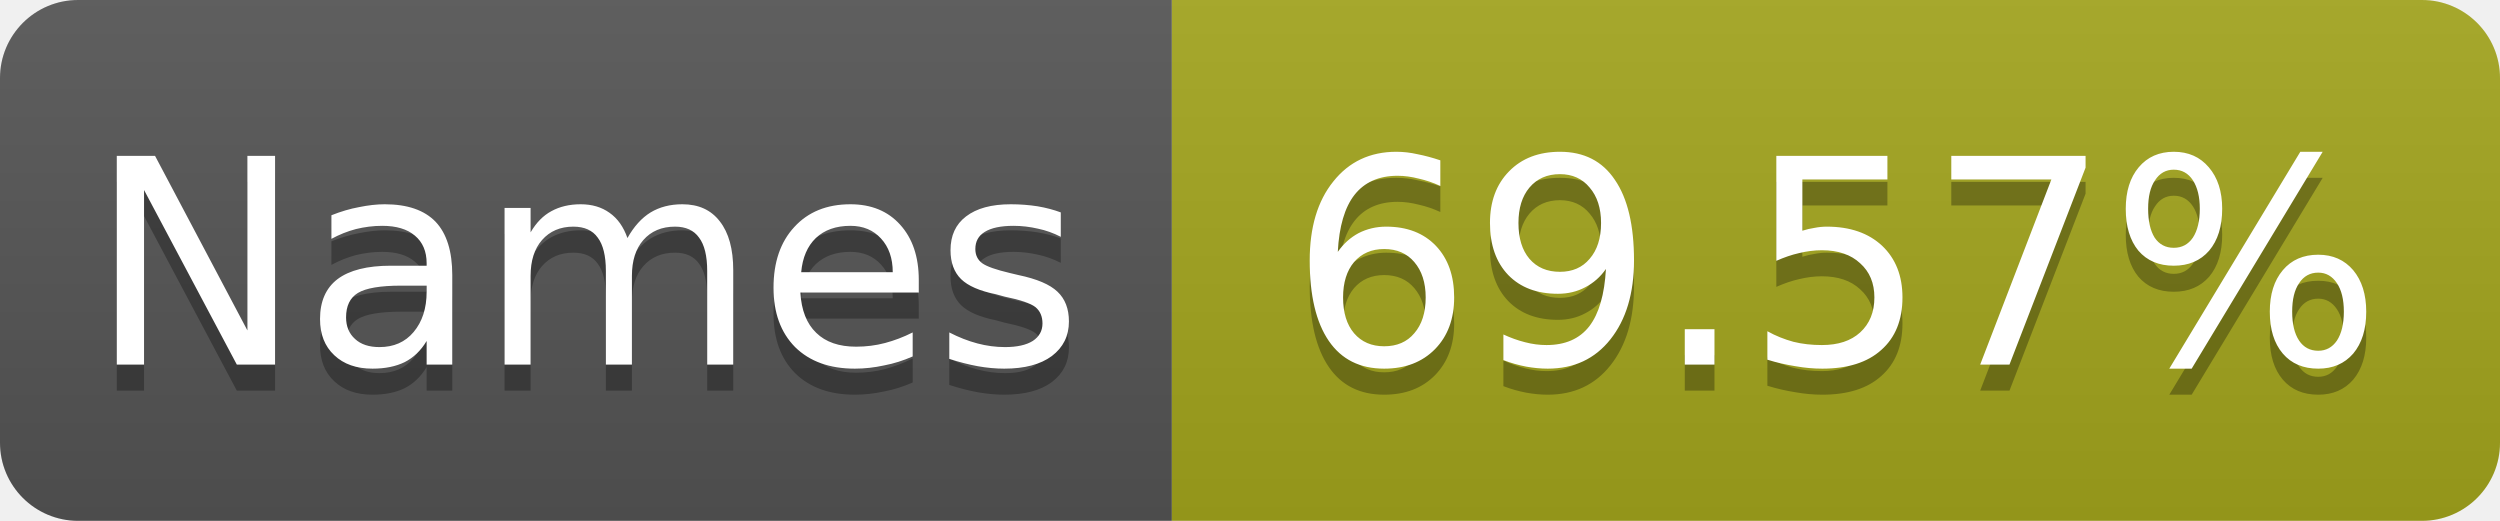
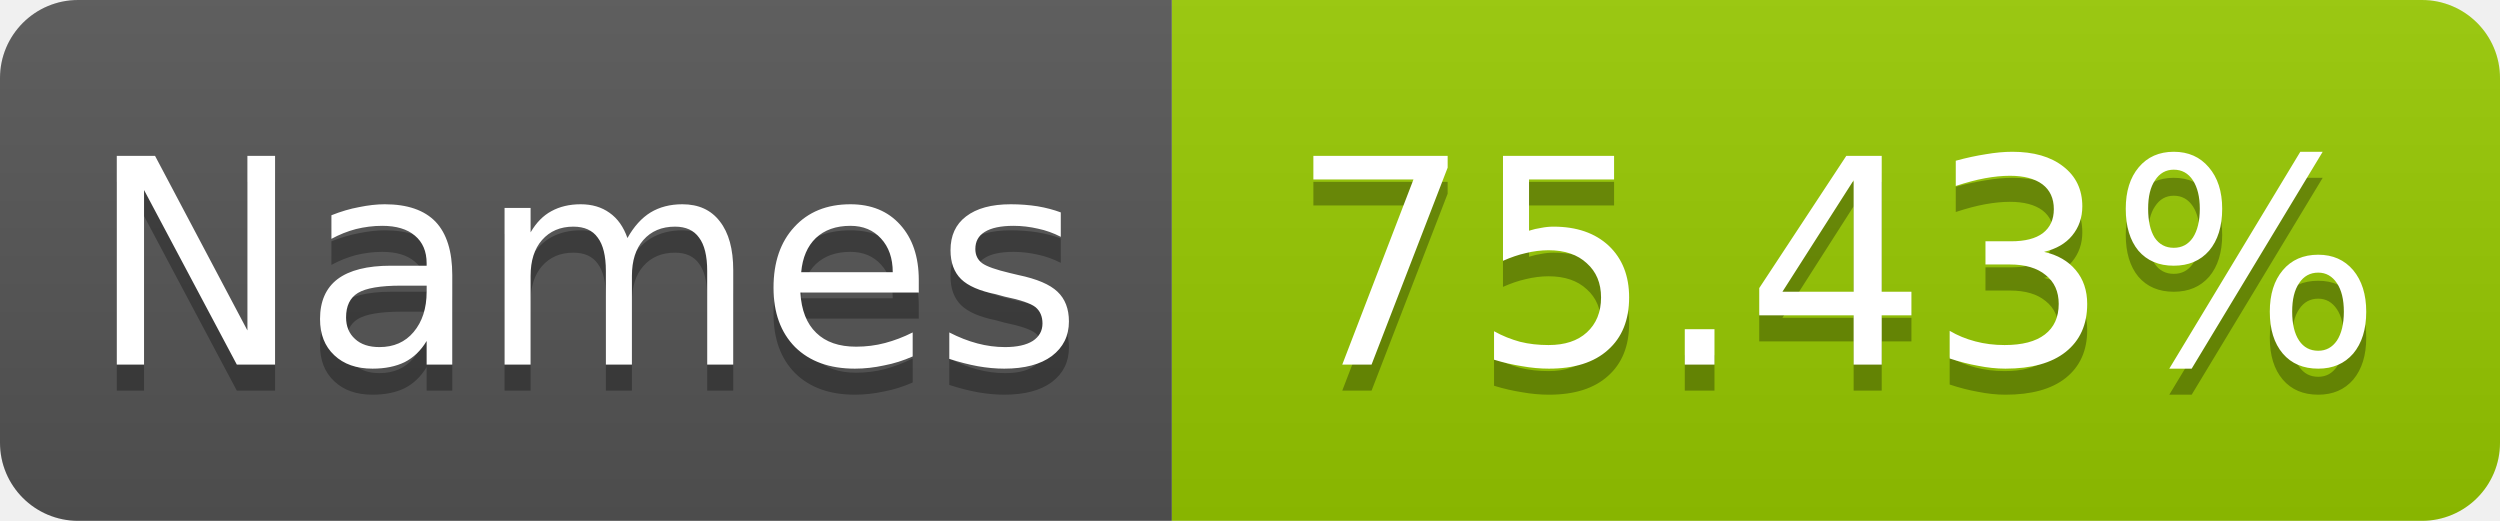
- <svg xmlns="http://www.w3.org/2000/svg" width="96" height="20" role="img" aria-label="Names: 69.57%">
+ <svg xmlns="http://www.w3.org/2000/svg" width="96" height="20" role="img" aria-label="Names: 75.43%">
  <linearGradient id="s" x2="0" y2="100%">
    <stop offset="0" stop-color="#bbb" stop-opacity=".1" />
    <stop offset="1" stop-opacity=".1" />
  </linearGradient>
  <clipPath id="r">
    <rect width="96" height="20" rx="3" fill="#fff" />
  </clipPath>
  <g clip-path="url(#r)">
    <rect width="45" height="20" fill="#555" />
-     <rect x="45" width="51" height="20" fill="#a4a61d" />
+     <rect x="45" width="51" height="20" fill="#97ca00" />
    <rect width="96" height="20" fill="url(#s)" />
  </g>
  <g fill="#fff" text-anchor="middle" font-family="Verdana,Geneva,DejaVu Sans,sans-serif" font-size="11">
    <text x="22.5" y="15" fill="#010101" fill-opacity=".3">Names</text>
    <text x="22.5" y="14">Names</text>
-     <text x="70.5" y="15" fill="#010101" fill-opacity=".3">69.57%</text>
-     <text x="70.5" y="14">69.57%</text>
+     <text x="70.5" y="15" fill="#010101" fill-opacity=".3">75.43%</text>
+     <text x="70.5" y="14">75.43%</text>
  </g>
</svg>
